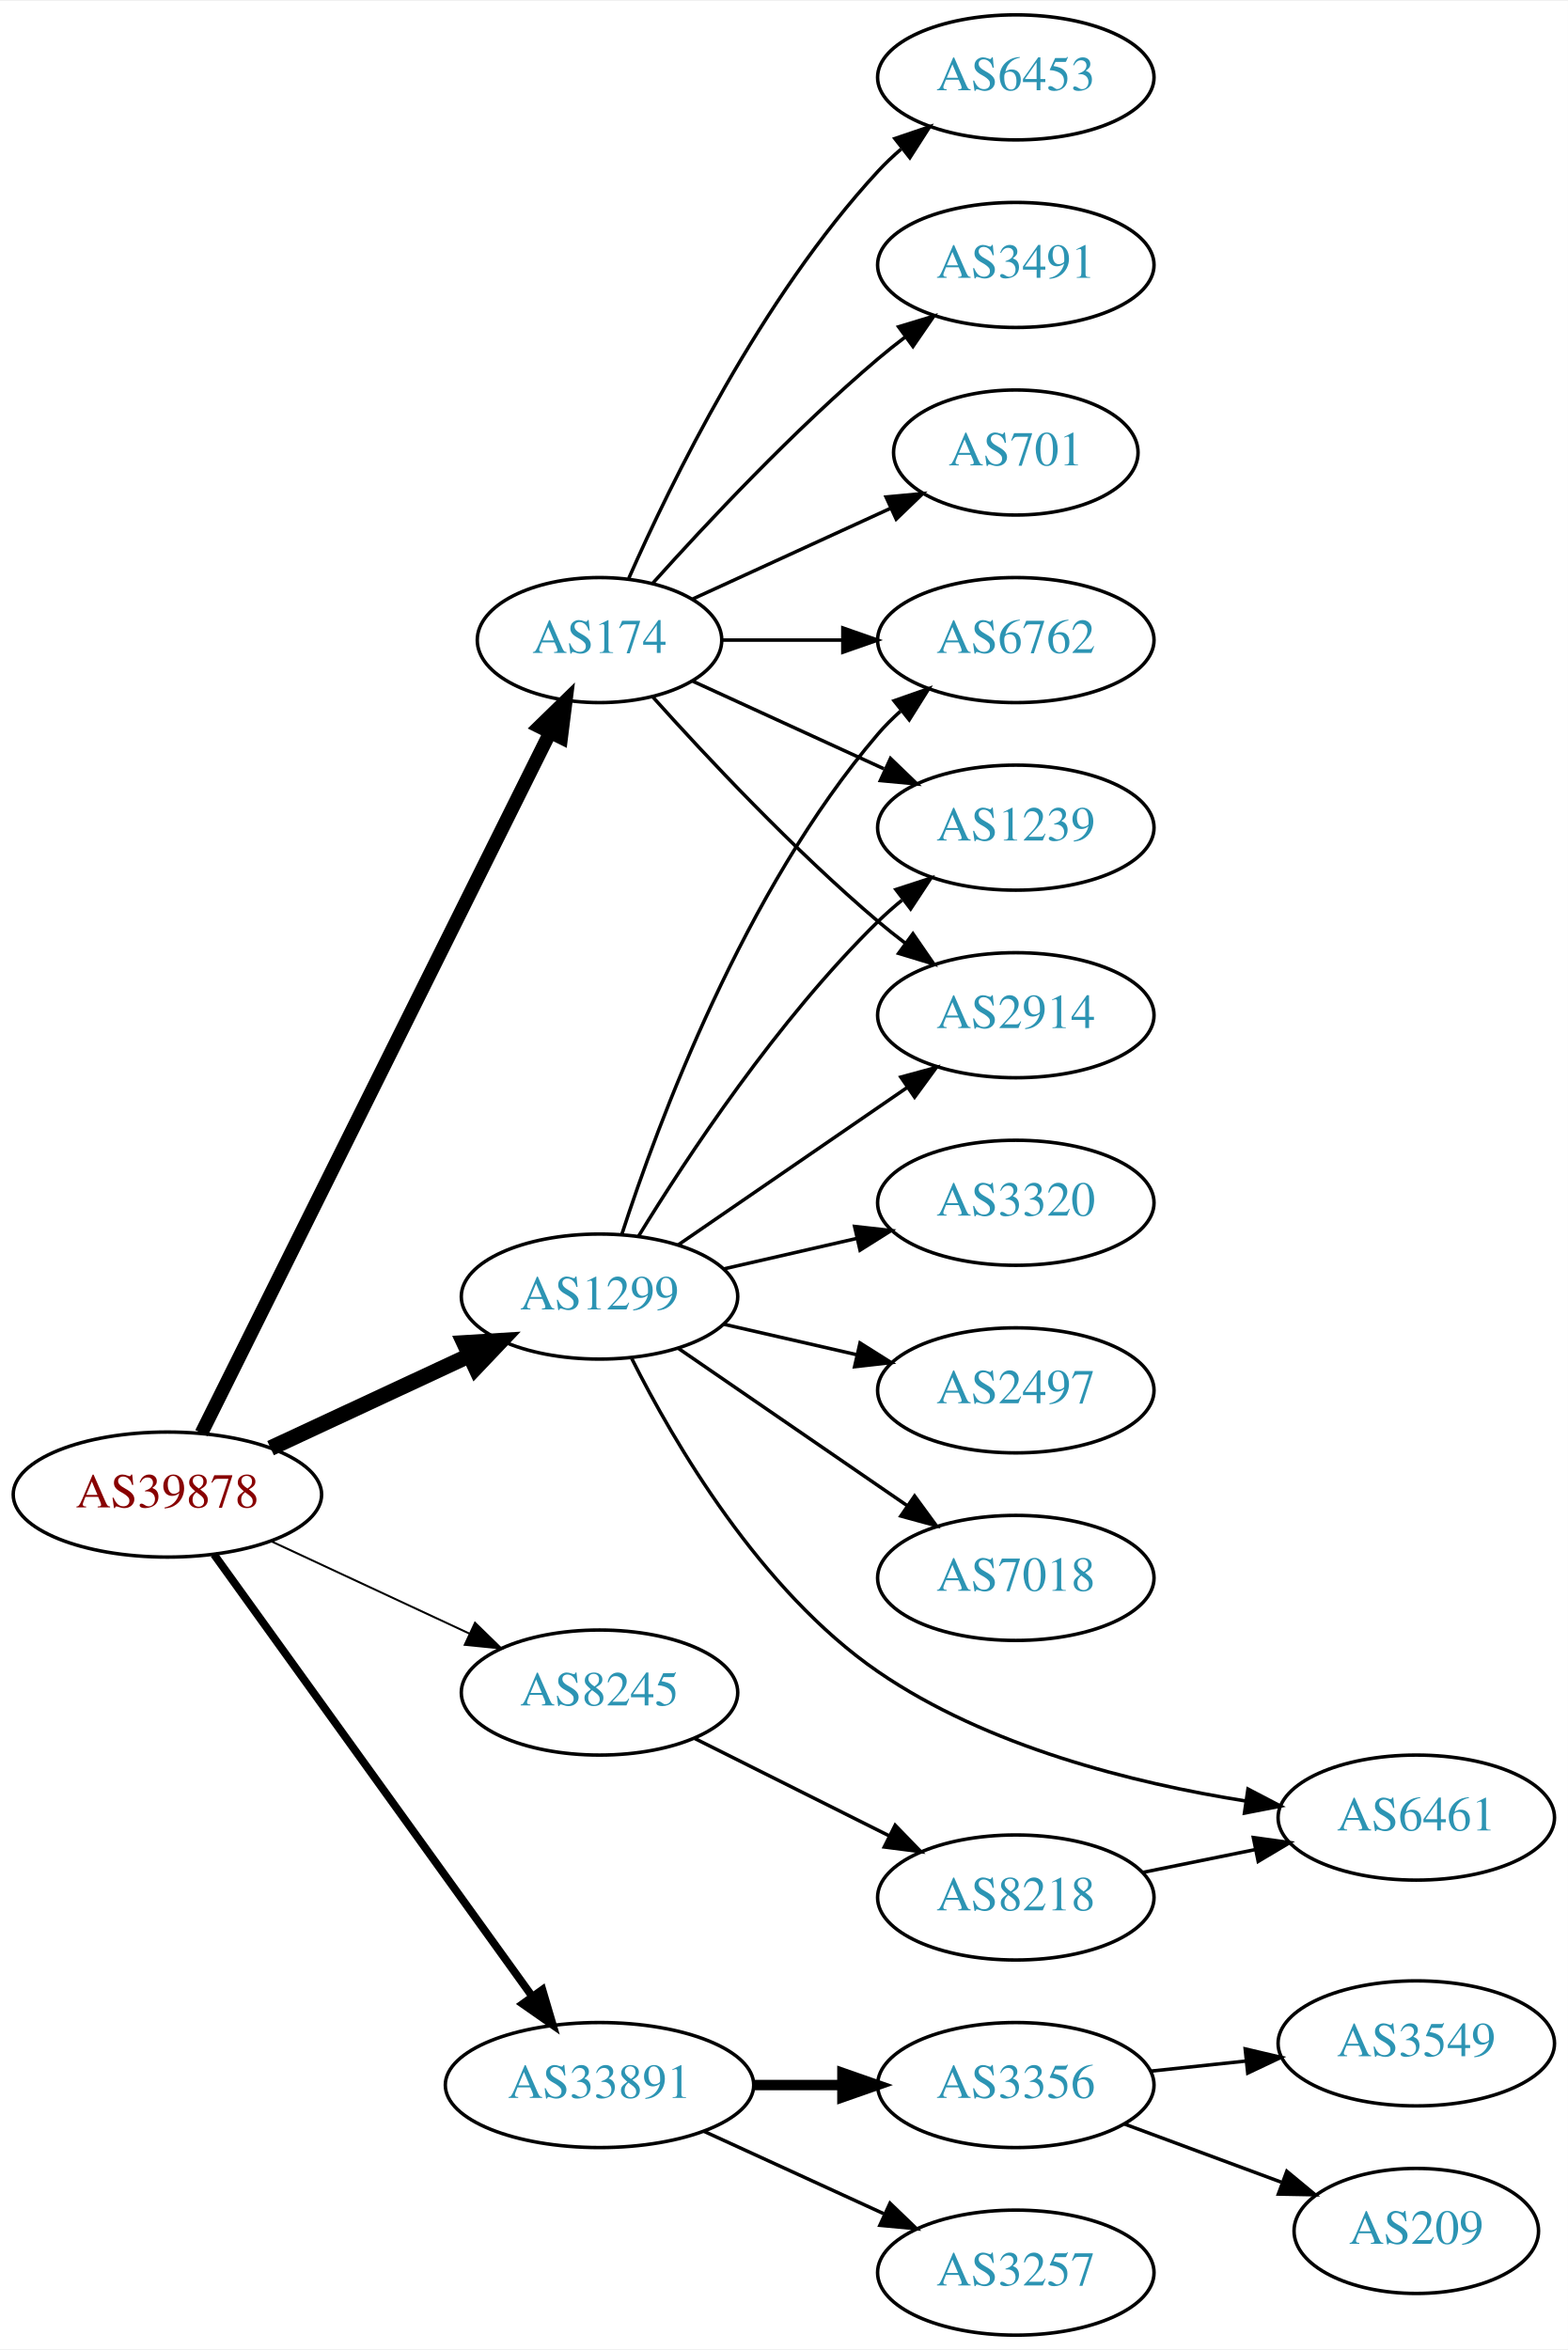
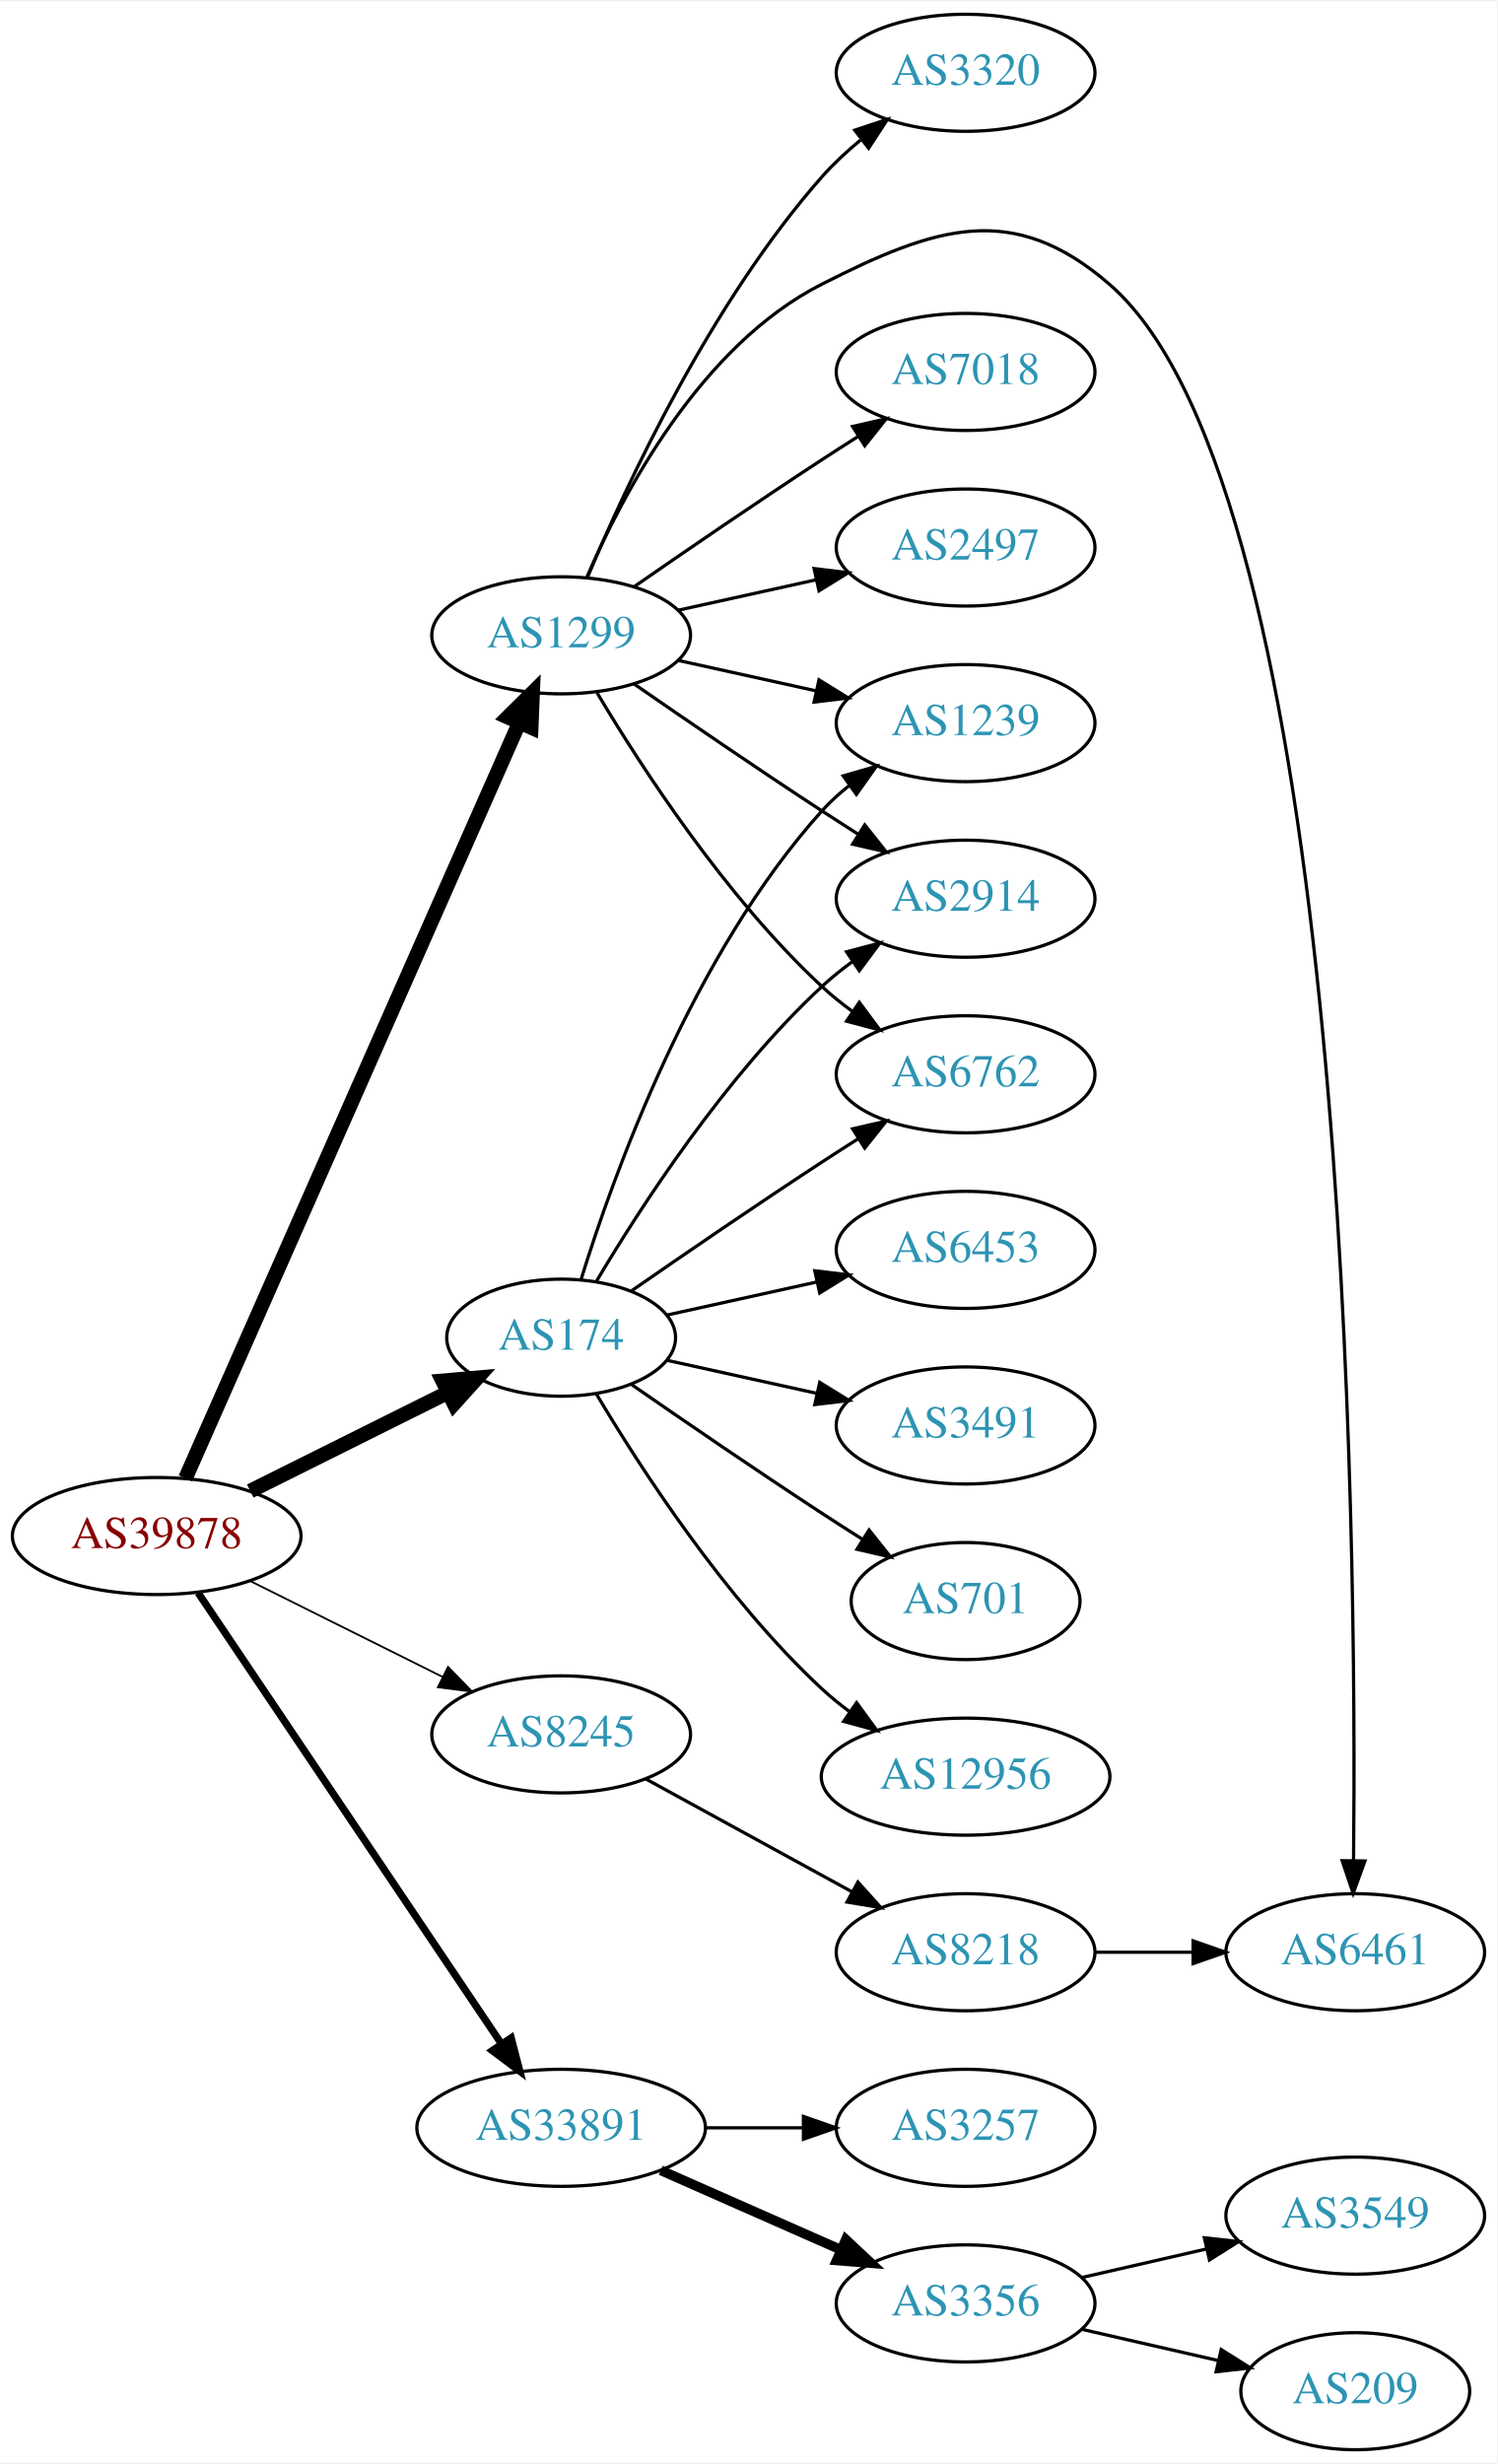
- <svg xmlns="http://www.w3.org/2000/svg" xmlns:xlink="http://www.w3.org/1999/xlink" width="451pt" height="676pt" viewBox="0.00 0.00 451.37 676.00">
-   <g id="graph0" class="graph" transform="scale(1 1) rotate(0) translate(4 672)">
-     <polygon fill="white" stroke="none" points="-4,4 -4,-672 447.37,-672 447.37,4 -4,4" />
+ <svg xmlns="http://www.w3.org/2000/svg" xmlns:xlink="http://www.w3.org/1999/xlink" width="460pt" height="757pt" viewBox="0.00 0.00 460.47 757.00">
+   <g id="graph0" class="graph" transform="scale(1 1) rotate(0) translate(4 753)">
+     <polygon fill="white" stroke="none" points="-4,4 -4,-753 456.469,-753 456.469,4 -4,4" />
    <g id="node1" class="node">
      <g id="a_node1">
        <a xlink:href="/asn/39878" xlink:title="AS39878 ~ Peter Rauter GmbH [AT]">
-           <ellipse fill="#ffffff" stroke="black" cx="44.196" cy="-242" rx="44.393" ry="18" />
-           <text text-anchor="middle" x="44.196" y="-238.3" font-family="Times,serif" font-size="14.00" fill="#880000">AS39878</text>
+           <ellipse fill="#ffffff" stroke="black" cx="44.196" cy="-281" rx="44.393" ry="18" />
+           <text text-anchor="middle" x="44.196" y="-277.3" font-family="Times,serif" font-size="14.00" fill="#880000">AS39878</text>
        </a>
      </g>
    </g>
    <g id="node2" class="node">
      <g id="a_node2">
        <a xlink:href="/asn/174" xlink:title="AS174 ~ Cogent Communications [US]">
-           <ellipse fill="#ffffff" stroke="black" cx="168.588" cy="-488" rx="35.194" ry="18" />
-           <text text-anchor="middle" x="168.588" y="-484.3" font-family="Times,serif" font-size="14.00" fill="#2c94b3">AS174</text>
+           <ellipse fill="#ffffff" stroke="black" cx="168.588" cy="-342" rx="35.194" ry="18" />
+           <text text-anchor="middle" x="168.588" y="-338.3" font-family="Times,serif" font-size="14.00" fill="#2c94b3">AS174</text>
        </a>
      </g>
    </g>
    <g id="edge1" class="edge">
-       <path fill="none" stroke="black" stroke-width="3.938" d="M53.998,-259.692C75.213,-302.332 129.268,-410.978 154.386,-461.465" />
-       <polygon fill="black" stroke="black" stroke-width="3.938" points="151.278,-463.075 158.866,-470.469 157.545,-459.956 151.278,-463.075" />
+       <path fill="none" stroke="black" stroke-width="4.5" d="M72.969,-294.842C91.031,-303.844 114.696,-315.639 133.841,-325.18" />
+       <polygon fill="black" stroke="black" stroke-width="4.5" points="132.125,-328.725 142.832,-329.661 135.638,-321.677 132.125,-328.725" />
    </g>
    <g id="node3" class="node">
      <g id="a_node3">
        <a xlink:href="/asn/1299" xlink:title="AS1299 ~ Telia Carrier [EU]">
-           <ellipse fill="#ffffff" stroke="black" cx="168.588" cy="-299" rx="39.794" ry="18" />
-           <text text-anchor="middle" x="168.588" y="-295.3" font-family="Times,serif" font-size="14.00" fill="#2c94b3">AS1299</text>
+           <ellipse fill="#ffffff" stroke="black" cx="168.588" cy="-558" rx="39.794" ry="18" />
+           <text text-anchor="middle" x="168.588" y="-554.3" font-family="Times,serif" font-size="14.00" fill="#2c94b3">AS1299</text>
        </a>
      </g>
    </g>
    <g id="edge2" class="edge">
-       <path fill="none" stroke="black" stroke-width="4.5" d="M73.892,-255.364C90.979,-263.322 112.829,-273.498 131.13,-282.021" />
-       <polygon fill="black" stroke="black" stroke-width="4.5" points="129.605,-285.654 140.333,-286.307 132.93,-278.515 129.605,-285.654" />
+       <path fill="none" stroke="black" stroke-width="4.5" d="M53.038,-298.749C73.893,-345.947 130.819,-474.783 155.692,-531.077" />
+       <polygon fill="black" stroke="black" stroke-width="4.5" points="152.168,-532.843 159.811,-540.399 159.371,-529.661 152.168,-532.843" />
    </g>
    <g id="node4" class="node">
      <g id="a_node4">
        <a xlink:href="/asn/8245" xlink:title="AS8245 ~ Video-Broadcast GmbH [AT]">
-           <ellipse fill="#ffffff" stroke="black" cx="168.588" cy="-185" rx="39.794" ry="18" />
-           <text text-anchor="middle" x="168.588" y="-181.3" font-family="Times,serif" font-size="14.00" fill="#2c94b3">AS8245</text>
+           <ellipse fill="#ffffff" stroke="black" cx="168.588" cy="-220" rx="39.794" ry="18" />
+           <text text-anchor="middle" x="168.588" y="-216.3" font-family="Times,serif" font-size="14.00" fill="#2c94b3">AS8245</text>
        </a>
      </g>
    </g>
    <g id="edge3" class="edge">
-       <path fill="none" stroke="black" stroke-width="0.562" d="M73.892,-228.636C90.979,-220.678 112.829,-210.502 131.13,-201.979" />
-       <polygon fill="black" stroke="black" stroke-width="0.562" points="132.745,-205.088 140.333,-197.693 129.79,-198.742 132.745,-205.088" />
+       <path fill="none" stroke="black" stroke-width="0.562" d="M72.969,-267.158C90.466,-258.438 113.222,-247.096 132.032,-237.721" />
+       <polygon fill="black" stroke="black" stroke-width="0.562" points="133.795,-240.753 141.184,-233.16 130.673,-234.488 133.795,-240.753" />
    </g>
    <g id="node5" class="node">
      <g id="a_node5">
        <a xlink:href="/asn/33891" xlink:title="AS33891 ~ CORE-BACKBONE GMBH GLOBAL NETWORK [DE]">
-           <ellipse fill="#ffffff" stroke="black" cx="168.588" cy="-72" rx="44.393" ry="18" />
-           <text text-anchor="middle" x="168.588" y="-68.3" font-family="Times,serif" font-size="14.00" fill="#2c94b3">AS33891</text>
+           <ellipse fill="#ffffff" stroke="black" cx="168.588" cy="-99" rx="44.393" ry="18" />
+           <text text-anchor="middle" x="168.588" y="-95.3" font-family="Times,serif" font-size="14.00" fill="#2c94b3">AS33891</text>
        </a>
      </g>
    </g>
    <g id="edge4" class="edge">
-       <path fill="none" stroke="black" stroke-width="2.25" d="M57.605,-224.764C79.231,-194.726 123.922,-132.651 149.172,-97.58" />
-       <polygon fill="black" stroke="black" stroke-width="2.25" points="152.144,-99.442 155.146,-89.282 146.463,-95.352 152.144,-99.442" />
+       <path fill="none" stroke="black" stroke-width="2.25" d="M56.932,-263.549C78.589,-231.343 124.934,-162.428 150.233,-124.808" />
+       <polygon fill="black" stroke="black" stroke-width="2.25" points="153.212,-126.649 155.888,-116.398 147.404,-122.743 153.212,-126.649" />
    </g>
    <g id="node6" class="node">
      <g id="a_node6">
-         <a xlink:href="/asn/6453" xlink:title="AS6453 ~ TATA COMMUNICATIONS (AMERICA) INC [US]">
-           <ellipse fill="#ffffff" stroke="black" cx="288.431" cy="-650" rx="39.794" ry="18" />
-           <text text-anchor="middle" x="288.431" y="-646.3" font-family="Times,serif" font-size="14.00" fill="#2c94b3">AS6453</text>
+         <a xlink:href="/asn/701" xlink:title="AS701 ~ UUNET [US]">
+           <ellipse fill="#ffffff" stroke="black" cx="292.98" cy="-261" rx="35.194" ry="18" />
+           <text text-anchor="middle" x="292.98" y="-257.3" font-family="Times,serif" font-size="14.00" fill="#2c94b3">AS701</text>
        </a>
      </g>
    </g>
    <g id="edge5" class="edge">
-       <path fill="none" stroke="black" d="M177.004,-505.761C189.072,-533.183 215.044,-586.473 248.784,-623 250.815,-625.198 253.054,-627.319 255.4,-629.34" />
-       <polygon fill="black" stroke="black" points="253.612,-632.386 263.644,-635.794 257.927,-626.874 253.612,-632.386" />
+       <path fill="none" stroke="black" d="M190.279,-327.56C206.17,-316.551 228.721,-301.103 248.784,-288 252.829,-285.358 257.114,-282.615 261.354,-279.933" />
+       <polygon fill="black" stroke="black" points="263.291,-282.85 269.898,-274.568 259.568,-276.921 263.291,-282.85" />
    </g>
    <g id="node7" class="node">
      <g id="a_node7">
-         <a xlink:href="/asn/6762" xlink:title="AS6762 ~ TELECOM ITALIA SPARKLE S.p.A. [IT]">
-           <ellipse fill="#ffffff" stroke="black" cx="288.431" cy="-488" rx="39.794" ry="18" />
-           <text text-anchor="middle" x="288.431" y="-484.3" font-family="Times,serif" font-size="14.00" fill="#2c94b3">AS6762</text>
+         <a xlink:href="/asn/1239" xlink:title="AS1239 ~ Sprint [US]">
+           <ellipse fill="#ffffff" stroke="black" cx="292.98" cy="-531" rx="39.794" ry="18" />
+           <text text-anchor="middle" x="292.98" y="-527.3" font-family="Times,serif" font-size="14.00" fill="#2c94b3">AS1239</text>
        </a>
      </g>
    </g>
    <g id="edge6" class="edge">
-       <path fill="none" stroke="black" d="M203.99,-488C214.814,-488 226.982,-488 238.608,-488" />
-       <polygon fill="black" stroke="black" points="238.639,-491.5 248.639,-488 238.639,-484.5 238.639,-491.5" />
+       <path fill="none" stroke="black" d="M174.726,-359.94C184.629,-391.979 208.966,-459.812 248.784,-504 251.3,-506.792 254.172,-509.401 257.211,-511.812" />
+       <polygon fill="black" stroke="black" points="255.34,-514.776 265.519,-517.715 259.394,-509.07 255.34,-514.776" />
    </g>
    <g id="node8" class="node">
      <g id="a_node8">
-         <a xlink:href="/asn/3491" xlink:title="AS3491 ~ PCCW Global, Inc. [US]">
-           <ellipse fill="#ffffff" stroke="black" cx="288.431" cy="-596" rx="39.794" ry="18" />
-           <text text-anchor="middle" x="288.431" y="-592.3" font-family="Times,serif" font-size="14.00" fill="#2c94b3">AS3491</text>
+         <a xlink:href="/asn/2914" xlink:title="AS2914 ~ NTT America, Inc. [US]">
+           <ellipse fill="#ffffff" stroke="black" cx="292.98" cy="-477" rx="39.794" ry="18" />
+           <text text-anchor="middle" x="292.98" y="-473.3" font-family="Times,serif" font-size="14.00" fill="#2c94b3">AS2914</text>
        </a>
      </g>
    </g>
    <g id="edge7" class="edge">
-       <path fill="none" stroke="black" d="M183.95,-504.409C199.223,-521.432 224.482,-548.396 248.784,-569 251.281,-571.117 253.942,-573.232 256.653,-575.293" />
-       <polygon fill="black" stroke="black" points="254.69,-578.194 264.83,-581.266 258.819,-572.541 254.69,-578.194" />
+       <path fill="none" stroke="black" d="M179.401,-359.279C192.907,-382.011 218.967,-422.314 248.784,-450 251.691,-452.699 254.904,-455.28 258.228,-457.703" />
+       <polygon fill="black" stroke="black" points="256.363,-460.667 266.606,-463.375 260.287,-454.87 256.363,-460.667" />
    </g>
    <g id="node9" class="node">
      <g id="a_node9">
-         <a xlink:href="/asn/1239" xlink:title="AS1239 ~ Sprint [US]">
-           <ellipse fill="#ffffff" stroke="black" cx="288.431" cy="-434" rx="39.794" ry="18" />
-           <text text-anchor="middle" x="288.431" y="-430.3" font-family="Times,serif" font-size="14.00" fill="#2c94b3">AS1239</text>
+         <a xlink:href="/asn/12956" xlink:title="AS12956 ~ TELXIUS [ES]">
+           <ellipse fill="#ffffff" stroke="black" cx="292.98" cy="-207" rx="44.393" ry="18" />
+           <text text-anchor="middle" x="292.98" y="-203.3" font-family="Times,serif" font-size="14.00" fill="#2c94b3">AS12956</text>
        </a>
      </g>
    </g>
    <g id="edge8" class="edge">
-       <path fill="none" stroke="black" d="M195.449,-476.149C211.57,-468.762 232.572,-459.138 250.438,-450.952" />
-       <polygon fill="black" stroke="black" points="252.356,-453.923 259.989,-446.575 249.44,-447.559 252.356,-453.923" />
+       <path fill="none" stroke="black" d="M179.401,-324.721C192.907,-301.989 218.967,-261.686 248.784,-234 251.391,-231.58 254.244,-229.254 257.203,-227.052" />
+       <polygon fill="black" stroke="black" points="259.451,-229.754 265.703,-221.2 255.481,-223.988 259.451,-229.754" />
    </g>
    <g id="node10" class="node">
      <g id="a_node10">
-         <a xlink:href="/asn/701" xlink:title="AS701 ~ UUNET [US]">
-           <ellipse fill="#ffffff" stroke="black" cx="288.431" cy="-542" rx="35.194" ry="18" />
-           <text text-anchor="middle" x="288.431" y="-538.3" font-family="Times,serif" font-size="14.00" fill="#2c94b3">AS701</text>
+         <a xlink:href="/asn/6453" xlink:title="AS6453 ~ TATA COMMUNICATIONS (AMERICA) INC [US]">
+           <ellipse fill="#ffffff" stroke="black" cx="292.98" cy="-369" rx="39.794" ry="18" />
+           <text text-anchor="middle" x="292.98" y="-365.3" font-family="Times,serif" font-size="14.00" fill="#2c94b3">AS6453</text>
        </a>
      </g>
    </g>
    <g id="edge9" class="edge">
-       <path fill="none" stroke="black" d="M195.449,-499.851C212.181,-507.518 234.171,-517.594 252.454,-525.972" />
-       <polygon fill="black" stroke="black" points="251.081,-529.193 261.63,-530.177 253.997,-522.829 251.081,-529.193" />
+       <path fill="none" stroke="black" d="M201.107,-348.953C215.168,-352.055 231.986,-355.765 247.31,-359.146" />
+       <polygon fill="black" stroke="black" points="246.601,-362.573 257.12,-361.31 248.109,-355.738 246.601,-362.573" />
    </g>
    <g id="node11" class="node">
      <g id="a_node11">
-         <a xlink:href="/asn/2914" xlink:title="AS2914 ~ NTT America, Inc. [US]">
-           <ellipse fill="#ffffff" stroke="black" cx="288.431" cy="-380" rx="39.794" ry="18" />
-           <text text-anchor="middle" x="288.431" y="-376.3" font-family="Times,serif" font-size="14.00" fill="#2c94b3">AS2914</text>
+         <a xlink:href="/asn/6762" xlink:title="AS6762 ~ TELECOM ITALIA SPARKLE S.p.A. [IT]">
+           <ellipse fill="#ffffff" stroke="black" cx="292.98" cy="-423" rx="39.794" ry="18" />
+           <text text-anchor="middle" x="292.98" y="-419.3" font-family="Times,serif" font-size="14.00" fill="#2c94b3">AS6762</text>
        </a>
      </g>
    </g>
    <g id="edge10" class="edge">
-       <path fill="none" stroke="black" d="M183.95,-471.591C199.223,-454.568 224.482,-427.604 248.784,-407 251.281,-404.883 253.942,-402.768 256.653,-400.707" />
-       <polygon fill="black" stroke="black" points="258.819,-403.459 264.83,-394.734 254.69,-397.806 258.819,-403.459" />
-     </g>
-     <g id="edge16" class="edge">
-       <path fill="none" stroke="black" d="M175.035,-316.991C185.349,-348.816 210.212,-415.927 248.784,-461 250.73,-463.274 252.908,-465.449 255.213,-467.507" />
-       <polygon fill="black" stroke="black" points="253.383,-470.524 263.382,-474.027 257.75,-465.053 253.383,-470.524" />
-     </g>
-     <g id="edge12" class="edge">
-       <path fill="none" stroke="black" d="M179.854,-316.44C193.662,-338.991 219.851,-378.722 248.784,-407 250.924,-409.092 253.242,-411.137 255.642,-413.106" />
-       <polygon fill="black" stroke="black" points="253.908,-416.185 263.983,-419.464 258.152,-410.618 253.908,-416.185" />
-     </g>
-     <g id="edge13" class="edge">
-       <path fill="none" stroke="black" d="M191.202,-313.857C209.691,-326.565 236.505,-344.995 257.134,-359.175" />
-       <polygon fill="black" stroke="black" points="255.331,-362.183 265.555,-364.963 259.296,-356.414 255.331,-362.183" />
+       <path fill="none" stroke="black" d="M190.279,-356.44C206.17,-367.449 228.721,-382.897 248.784,-396 252.366,-398.339 256.137,-400.759 259.897,-403.144" />
+       <polygon fill="black" stroke="black" points="258.23,-406.231 268.558,-408.596 261.959,-400.307 258.23,-406.231" />
    </g>
    <g id="node12" class="node">
      <g id="a_node12">
-         <a xlink:href="/asn/2497" xlink:title="AS2497 ~ Internet Initiative Japan Inc. [JP]">
-           <ellipse fill="#ffffff" stroke="black" cx="288.431" cy="-272" rx="39.794" ry="18" />
-           <text text-anchor="middle" x="288.431" y="-268.3" font-family="Times,serif" font-size="14.00" fill="#2c94b3">AS2497</text>
+         <a xlink:href="/asn/3491" xlink:title="AS3491 ~ PCCW Global, Inc. [US]">
+           <ellipse fill="#ffffff" stroke="black" cx="292.98" cy="-315" rx="39.794" ry="18" />
+           <text text-anchor="middle" x="292.98" y="-311.3" font-family="Times,serif" font-size="14.00" fill="#2c94b3">AS3491</text>
        </a>
      </g>
    </g>
    <g id="edge11" class="edge">
-       <path fill="none" stroke="black" d="M204.308,-291.045C216.307,-288.296 229.928,-285.175 242.621,-282.267" />
-       <polygon fill="black" stroke="black" points="243.587,-285.636 252.552,-279.991 242.023,-278.813 243.587,-285.636" />
+       <path fill="none" stroke="black" d="M201.107,-335.047C215.168,-331.945 231.986,-328.235 247.31,-324.854" />
+       <polygon fill="black" stroke="black" points="248.109,-328.262 257.12,-322.69 246.601,-321.427 248.109,-328.262" />
+     </g>
+     <g id="edge12" class="edge">
+       <path fill="none" stroke="black" d="M204.661,-550.263C217.848,-547.354 233.028,-544.005 246.994,-540.924" />
+       <polygon fill="black" stroke="black" points="247.891,-544.31 256.903,-538.738 246.383,-537.475 247.891,-544.31" />
+     </g>
+     <g id="edge14" class="edge">
+       <path fill="none" stroke="black" d="M190.945,-543.099C206.796,-532.123 228.999,-516.921 248.784,-504 252.366,-501.661 256.137,-499.241 259.897,-496.856" />
+       <polygon fill="black" stroke="black" points="261.959,-499.693 268.558,-491.404 258.23,-493.769 261.959,-499.693" />
+     </g>
+     <g id="edge13" class="edge">
+       <path fill="none" stroke="black" d="M179.634,-540.329C193.205,-517.528 219.137,-477.528 248.784,-450 251.691,-447.301 254.904,-444.72 258.228,-442.297" />
+       <polygon fill="black" stroke="black" points="260.287,-445.13 266.606,-436.625 256.363,-439.333 260.287,-445.13" />
    </g>
    <g id="node13" class="node">
      <g id="a_node13">
        <a xlink:href="/asn/7018" xlink:title="AS7018 ~ AT&amp;T Services, Inc. [US]">
-           <ellipse fill="#ffffff" stroke="black" cx="288.431" cy="-218" rx="39.794" ry="18" />
-           <text text-anchor="middle" x="288.431" y="-214.3" font-family="Times,serif" font-size="14.00" fill="#2c94b3">AS7018</text>
-         </a>
-       </g>
-     </g>
-     <g id="edge14" class="edge">
-       <path fill="none" stroke="black" d="M191.202,-284.143C209.691,-271.435 236.505,-253.005 257.134,-238.825" />
-       <polygon fill="black" stroke="black" points="259.296,-241.586 265.555,-233.037 255.331,-235.817 259.296,-241.586" />
+           <ellipse fill="#ffffff" stroke="black" cx="292.98" cy="-639" rx="39.794" ry="18" />
+           <text text-anchor="middle" x="292.98" y="-635.3" font-family="Times,serif" font-size="14.00" fill="#2c94b3">AS7018</text>
+         </a>
+       </g>
+     </g>
+     <g id="edge15" class="edge">
+       <path fill="none" stroke="black" d="M190.945,-572.901C206.796,-583.877 228.999,-599.079 248.784,-612 252.366,-614.339 256.137,-616.759 259.897,-619.144" />
+       <polygon fill="black" stroke="black" points="258.23,-622.231 268.558,-624.596 261.959,-616.307 258.23,-622.231" />
    </g>
    <g id="node14" class="node">
      <g id="a_node14">
-         <a xlink:href="/asn/3320" xlink:title="AS3320 ~ DTAG [DE]">
-           <ellipse fill="#ffffff" stroke="black" cx="288.431" cy="-326" rx="39.794" ry="18" />
-           <text text-anchor="middle" x="288.431" y="-322.3" font-family="Times,serif" font-size="14.00" fill="#2c94b3">AS3320</text>
-         </a>
-       </g>
-     </g>
-     <g id="edge15" class="edge">
-       <path fill="none" stroke="black" d="M204.308,-306.955C216.307,-309.704 229.928,-312.825 242.621,-315.733" />
-       <polygon fill="black" stroke="black" points="242.023,-319.187 252.552,-318.009 243.587,-312.364 242.023,-319.187" />
+         <a xlink:href="/asn/2497" xlink:title="AS2497 ~ Internet Initiative Japan Inc. [JP]">
+           <ellipse fill="#ffffff" stroke="black" cx="292.98" cy="-585" rx="39.794" ry="18" />
+           <text text-anchor="middle" x="292.98" y="-581.3" font-family="Times,serif" font-size="14.00" fill="#2c94b3">AS2497</text>
+         </a>
+       </g>
+     </g>
+     <g id="edge16" class="edge">
+       <path fill="none" stroke="black" d="M204.661,-565.737C217.848,-568.646 233.028,-571.995 246.994,-575.076" />
+       <polygon fill="black" stroke="black" points="246.383,-578.525 256.903,-577.262 247.891,-571.69 246.383,-578.525" />
    </g>
    <g id="node15" class="node">
      <g id="a_node15">
-         <a xlink:href="/asn/6461" xlink:title="AS6461 ~ Zayo Bandwidth [US]">
-           <ellipse fill="#ffffff" stroke="black" cx="403.724" cy="-149" rx="39.794" ry="18" />
-           <text text-anchor="middle" x="403.724" y="-145.3" font-family="Times,serif" font-size="14.00" fill="#2c94b3">AS6461</text>
+         <a xlink:href="/asn/3320" xlink:title="AS3320 ~ DTAG [DE]">
+           <ellipse fill="#ffffff" stroke="black" cx="292.98" cy="-731" rx="39.794" ry="18" />
+           <text text-anchor="middle" x="292.98" y="-727.3" font-family="Times,serif" font-size="14.00" fill="#2c94b3">AS3320</text>
        </a>
      </g>
    </g>
    <g id="edge17" class="edge">
-       <path fill="none" stroke="black" d="M177.87,-281.153C189.994,-257.017 214.87,-214.312 248.784,-191 280.199,-169.406 322.32,-158.891 354.56,-153.785" />
-       <polygon fill="black" stroke="black" points="355.266,-157.219 364.655,-152.309 354.254,-150.292 355.266,-157.219" />
+       <path fill="none" stroke="black" d="M176.752,-575.99C188.656,-604.36 214.624,-660.246 248.784,-699 252.319,-703.01 256.435,-706.828 260.695,-710.339" />
+       <polygon fill="black" stroke="black" points="258.887,-713.363 268.948,-716.681 263.152,-707.813 258.887,-713.363" />
    </g>
    <g id="node16" class="node">
      <g id="a_node16">
-         <a xlink:href="/asn/8218" xlink:title="AS8218 ~ legacy Neotelecoms [FR]">
-           <ellipse fill="#ffffff" stroke="black" cx="288.431" cy="-126" rx="39.794" ry="18" />
-           <text text-anchor="middle" x="288.431" y="-122.3" font-family="Times,serif" font-size="14.00" fill="#2c94b3">AS8218</text>
+         <a xlink:href="/asn/6461" xlink:title="AS6461 ~ Zayo Bandwidth [US]">
+           <ellipse fill="#ffffff" stroke="black" cx="412.823" cy="-153" rx="39.794" ry="18" />
+           <text text-anchor="middle" x="412.823" y="-149.3" font-family="Times,serif" font-size="14.00" fill="#2c94b3">AS6461</text>
        </a>
      </g>
    </g>
    <g id="edge18" class="edge">
-       <path fill="none" stroke="black" d="M196.034,-171.759C212.561,-163.485 234.045,-152.728 252.031,-143.723" />
-       <polygon fill="black" stroke="black" points="253.698,-146.803 261.073,-139.197 250.564,-140.544 253.698,-146.803" />
+       <path fill="none" stroke="black" d="M176.513,-575.902C187.465,-601.374 211.452,-647.082 248.784,-666 283.827,-683.758 307.465,-691.701 337.176,-666 410.904,-602.224 413.306,-279.041 412.301,-181.143" />
+       <polygon fill="black" stroke="black" points="415.8,-181.065 412.177,-171.109 408.801,-181.151 415.8,-181.065" />
    </g>
    <g id="node17" class="node">
      <g id="a_node17">
-         <a xlink:href="/asn/3257" xlink:title="AS3257 ~ GTT [DE]">
-           <ellipse fill="#ffffff" stroke="black" cx="288.431" cy="-18" rx="39.794" ry="18" />
-           <text text-anchor="middle" x="288.431" y="-14.3" font-family="Times,serif" font-size="14.00" fill="#2c94b3">AS3257</text>
-         </a>
-       </g>
-     </g>
-     <g id="edge20" class="edge">
-       <path fill="none" stroke="black" d="M198.718,-58.652C214.329,-51.498 233.727,-42.609 250.399,-34.969" />
-       <polygon fill="black" stroke="black" points="252.218,-37.986 259.851,-30.638 249.302,-31.622 252.218,-37.986" />
+         <a xlink:href="/asn/8218" xlink:title="AS8218 ~ legacy Neotelecoms [FR]">
+           <ellipse fill="#ffffff" stroke="black" cx="292.98" cy="-153" rx="39.794" ry="18" />
+           <text text-anchor="middle" x="292.98" y="-149.3" font-family="Times,serif" font-size="14.00" fill="#2c94b3">AS8218</text>
+         </a>
+       </g>
+     </g>
+     <g id="edge19" class="edge">
+       <path fill="none" stroke="black" d="M194.651,-206.28C212.967,-196.253 238.011,-182.544 258.107,-171.543" />
+       <polygon fill="black" stroke="black" points="259.86,-174.574 266.951,-166.702 256.498,-168.434 259.86,-174.574" />
    </g>
    <g id="node18" class="node">
      <g id="a_node18">
-         <a xlink:href="/asn/3356" xlink:title="AS3356 ~ Level 3 Parent, LLC [US]">
-           <ellipse fill="#ffffff" stroke="black" cx="288.431" cy="-72" rx="39.794" ry="18" />
-           <text text-anchor="middle" x="288.431" y="-68.3" font-family="Times,serif" font-size="14.00" fill="#2c94b3">AS3356</text>
+         <a xlink:href="/asn/3257" xlink:title="AS3257 ~ GTT [DE]">
+           <ellipse fill="#ffffff" stroke="black" cx="292.98" cy="-99" rx="39.794" ry="18" />
+           <text text-anchor="middle" x="292.98" y="-95.3" font-family="Times,serif" font-size="14.00" fill="#2c94b3">AS3257</text>
        </a>
      </g>
    </g>
    <g id="edge21" class="edge">
-       <path fill="none" stroke="black" stroke-width="3" d="M212.799,-72C221.112,-72 229.875,-72 238.357,-72" />
-       <polygon fill="black" stroke="black" stroke-width="3" points="238.516,-75.5 248.516,-72 238.516,-68.5 238.516,-75.5" />
-     </g>
-     <g id="edge19" class="edge">
-       <path fill="none" stroke="black" d="M324.967,-133.214C335.195,-135.291 346.496,-137.585 357.238,-139.766" />
-       <polygon fill="black" stroke="black" points="356.818,-143.252 367.314,-141.811 358.21,-136.392 356.818,-143.252" />
+       <path fill="none" stroke="black" d="M213.084,-99C222.773,-99 233.11,-99 243.002,-99" />
+       <polygon fill="black" stroke="black" points="243.105,-102.5 253.105,-99 243.105,-95.5 243.105,-102.5" />
    </g>
    <g id="node19" class="node">
      <g id="a_node19">
-         <a xlink:href="/asn/209" xlink:title="AS209 ~ CenturyLink Communications, LLC [US]">
-           <ellipse fill="#ffffff" stroke="black" cx="403.724" cy="-30" rx="35.194" ry="18" />
-           <text text-anchor="middle" x="403.724" y="-26.3" font-family="Times,serif" font-size="14.00" fill="#2c94b3">AS209</text>
+         <a xlink:href="/asn/3356" xlink:title="AS3356 ~ Level 3 Parent, LLC [US]">
+           <ellipse fill="#ffffff" stroke="black" cx="292.98" cy="-45" rx="39.794" ry="18" />
+           <text text-anchor="middle" x="292.98" y="-41.3" font-family="Times,serif" font-size="14.00" fill="#2c94b3">AS3356</text>
        </a>
      </g>
    </g>
    <g id="edge22" class="edge">
-       <path fill="none" stroke="black" d="M319.791,-60.745C333.637,-55.612 350.176,-49.48 364.828,-44.049" />
-       <polygon fill="black" stroke="black" points="366.454,-47.179 374.614,-40.421 364.021,-40.615 366.454,-47.179" />
+       <path fill="none" stroke="black" stroke-width="3" d="M199.216,-85.928C215.81,-78.606 236.67,-69.403 254.403,-61.579" />
+       <polygon fill="black" stroke="black" stroke-width="3" points="256.151,-64.634 263.887,-57.395 253.325,-58.23 256.151,-64.634" />
+     </g>
+     <g id="edge20" class="edge">
+       <path fill="none" stroke="black" d="M332.893,-153C342.446,-153 352.796,-153 362.759,-153" />
+       <polygon fill="black" stroke="black" points="362.951,-156.5 372.951,-153 362.951,-149.5 362.951,-156.5" />
    </g>
    <g id="node20" class="node">
      <g id="a_node20">
+         <a xlink:href="/asn/209" xlink:title="AS209 ~ CenturyLink Communications, LLC [US]">
+           <ellipse fill="#ffffff" stroke="black" cx="412.823" cy="-18" rx="35.194" ry="18" />
+           <text text-anchor="middle" x="412.823" y="-14.3" font-family="Times,serif" font-size="14.00" fill="#2c94b3">AS209</text>
+         </a>
+       </g>
+     </g>
+     <g id="edge23" class="edge">
+       <path fill="none" stroke="black" d="M328.7,-37.045C341.792,-34.045 356.814,-30.604 370.455,-27.478" />
+       <polygon fill="black" stroke="black" points="371.597,-30.807 380.562,-25.162 370.033,-23.984 371.597,-30.807" />
+     </g>
+     <g id="node21" class="node">
+       <g id="a_node21">
        <a xlink:href="/asn/3549" xlink:title="AS3549 ~ Level 3 Parent, LLC [US]">
-           <ellipse fill="#ffffff" stroke="black" cx="403.724" cy="-84" rx="39.794" ry="18" />
-           <text text-anchor="middle" x="403.724" y="-80.3" font-family="Times,serif" font-size="14.00" fill="#2c94b3">AS3549</text>
-         </a>
-       </g>
-     </g>
-     <g id="edge23" class="edge">
-       <path fill="none" stroke="black" d="M327.156,-75.996C335.948,-76.927 345.428,-77.931 354.602,-78.903" />
-       <polygon fill="black" stroke="black" points="354.464,-82.408 364.777,-79.981 355.202,-75.447 354.464,-82.408" />
+           <ellipse fill="#ffffff" stroke="black" cx="412.823" cy="-72" rx="39.794" ry="18" />
+           <text text-anchor="middle" x="412.823" y="-68.3" font-family="Times,serif" font-size="14.00" fill="#2c94b3">AS3549</text>
+         </a>
+       </g>
+     </g>
+     <g id="edge24" class="edge">
+       <path fill="none" stroke="black" d="M328.7,-52.955C340.7,-55.704 354.32,-58.825 367.013,-61.733" />
+       <polygon fill="black" stroke="black" points="366.415,-65.187 376.945,-64.009 367.979,-58.364 366.415,-65.187" />
    </g>
  </g>
</svg>
